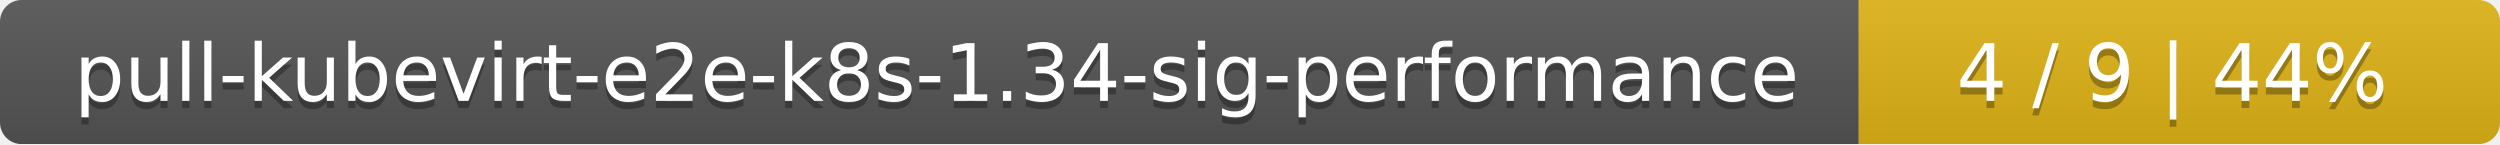
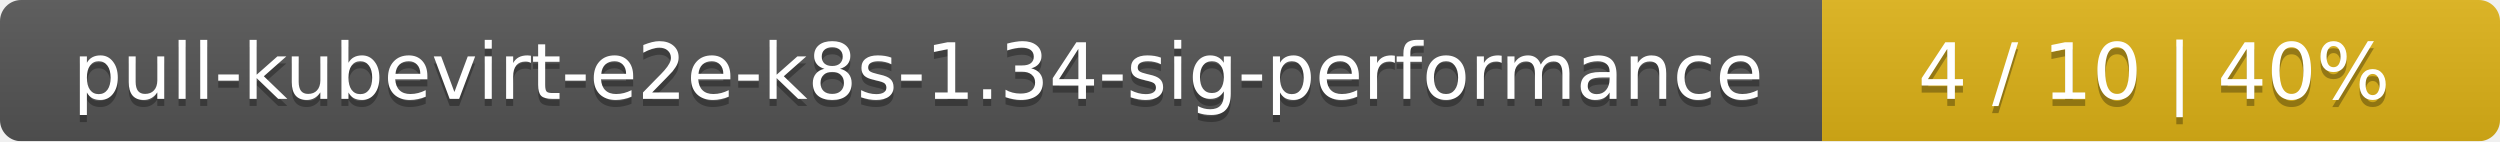
- <svg xmlns="http://www.w3.org/2000/svg" width="347" height="20">
+ <svg xmlns="http://www.w3.org/2000/svg" width="354" height="20">
  <linearGradient id="smooth" x2="0" y2="100%">
    <stop offset="0" stop-color="#bbb" stop-opacity=".1" />
    <stop offset="1" stop-opacity=".1" />
  </linearGradient>
  <mask id="round">
-     <rect width="347" height="20" rx="3" fill="#fff" />
+     <rect width="354" height="20" rx="3" fill="#fff" />
  </mask>
  <g mask="url(#round)">
    <rect width="258" height="20" fill="#555" />
-     <rect x="258" width="89" height="20" fill="#dfb317" />
-     <rect width="347" height="20" fill="url(#smooth)" />
+     <rect x="258" width="96" height="20" fill="#dfb317" />
+     <rect width="354" height="20" fill="url(#smooth)" />
  </g>
  <g fill="#fff" text-anchor="middle" font-family="DejaVu Sans,Verdana,Geneva,sans-serif" font-size="11">
    <text x="130" y="15" fill="#010101" fill-opacity=".3">pull-kubevirt-e2e-k8s-1.34-sig-performance</text>
    <text x="130" y="14">pull-kubevirt-e2e-k8s-1.34-sig-performance</text>
-     <text x="301.5" y="15" fill="#010101" fill-opacity=".3">4 / 9    |    44%</text>
-     <text x="301.5" y="14">4 / 9    |    44%</text>
+     <text x="305" y="15" fill="#010101" fill-opacity=".3">4 / 10    |    40%</text>
+     <text x="305" y="14">4 / 10    |    40%</text>
  </g>
</svg>
